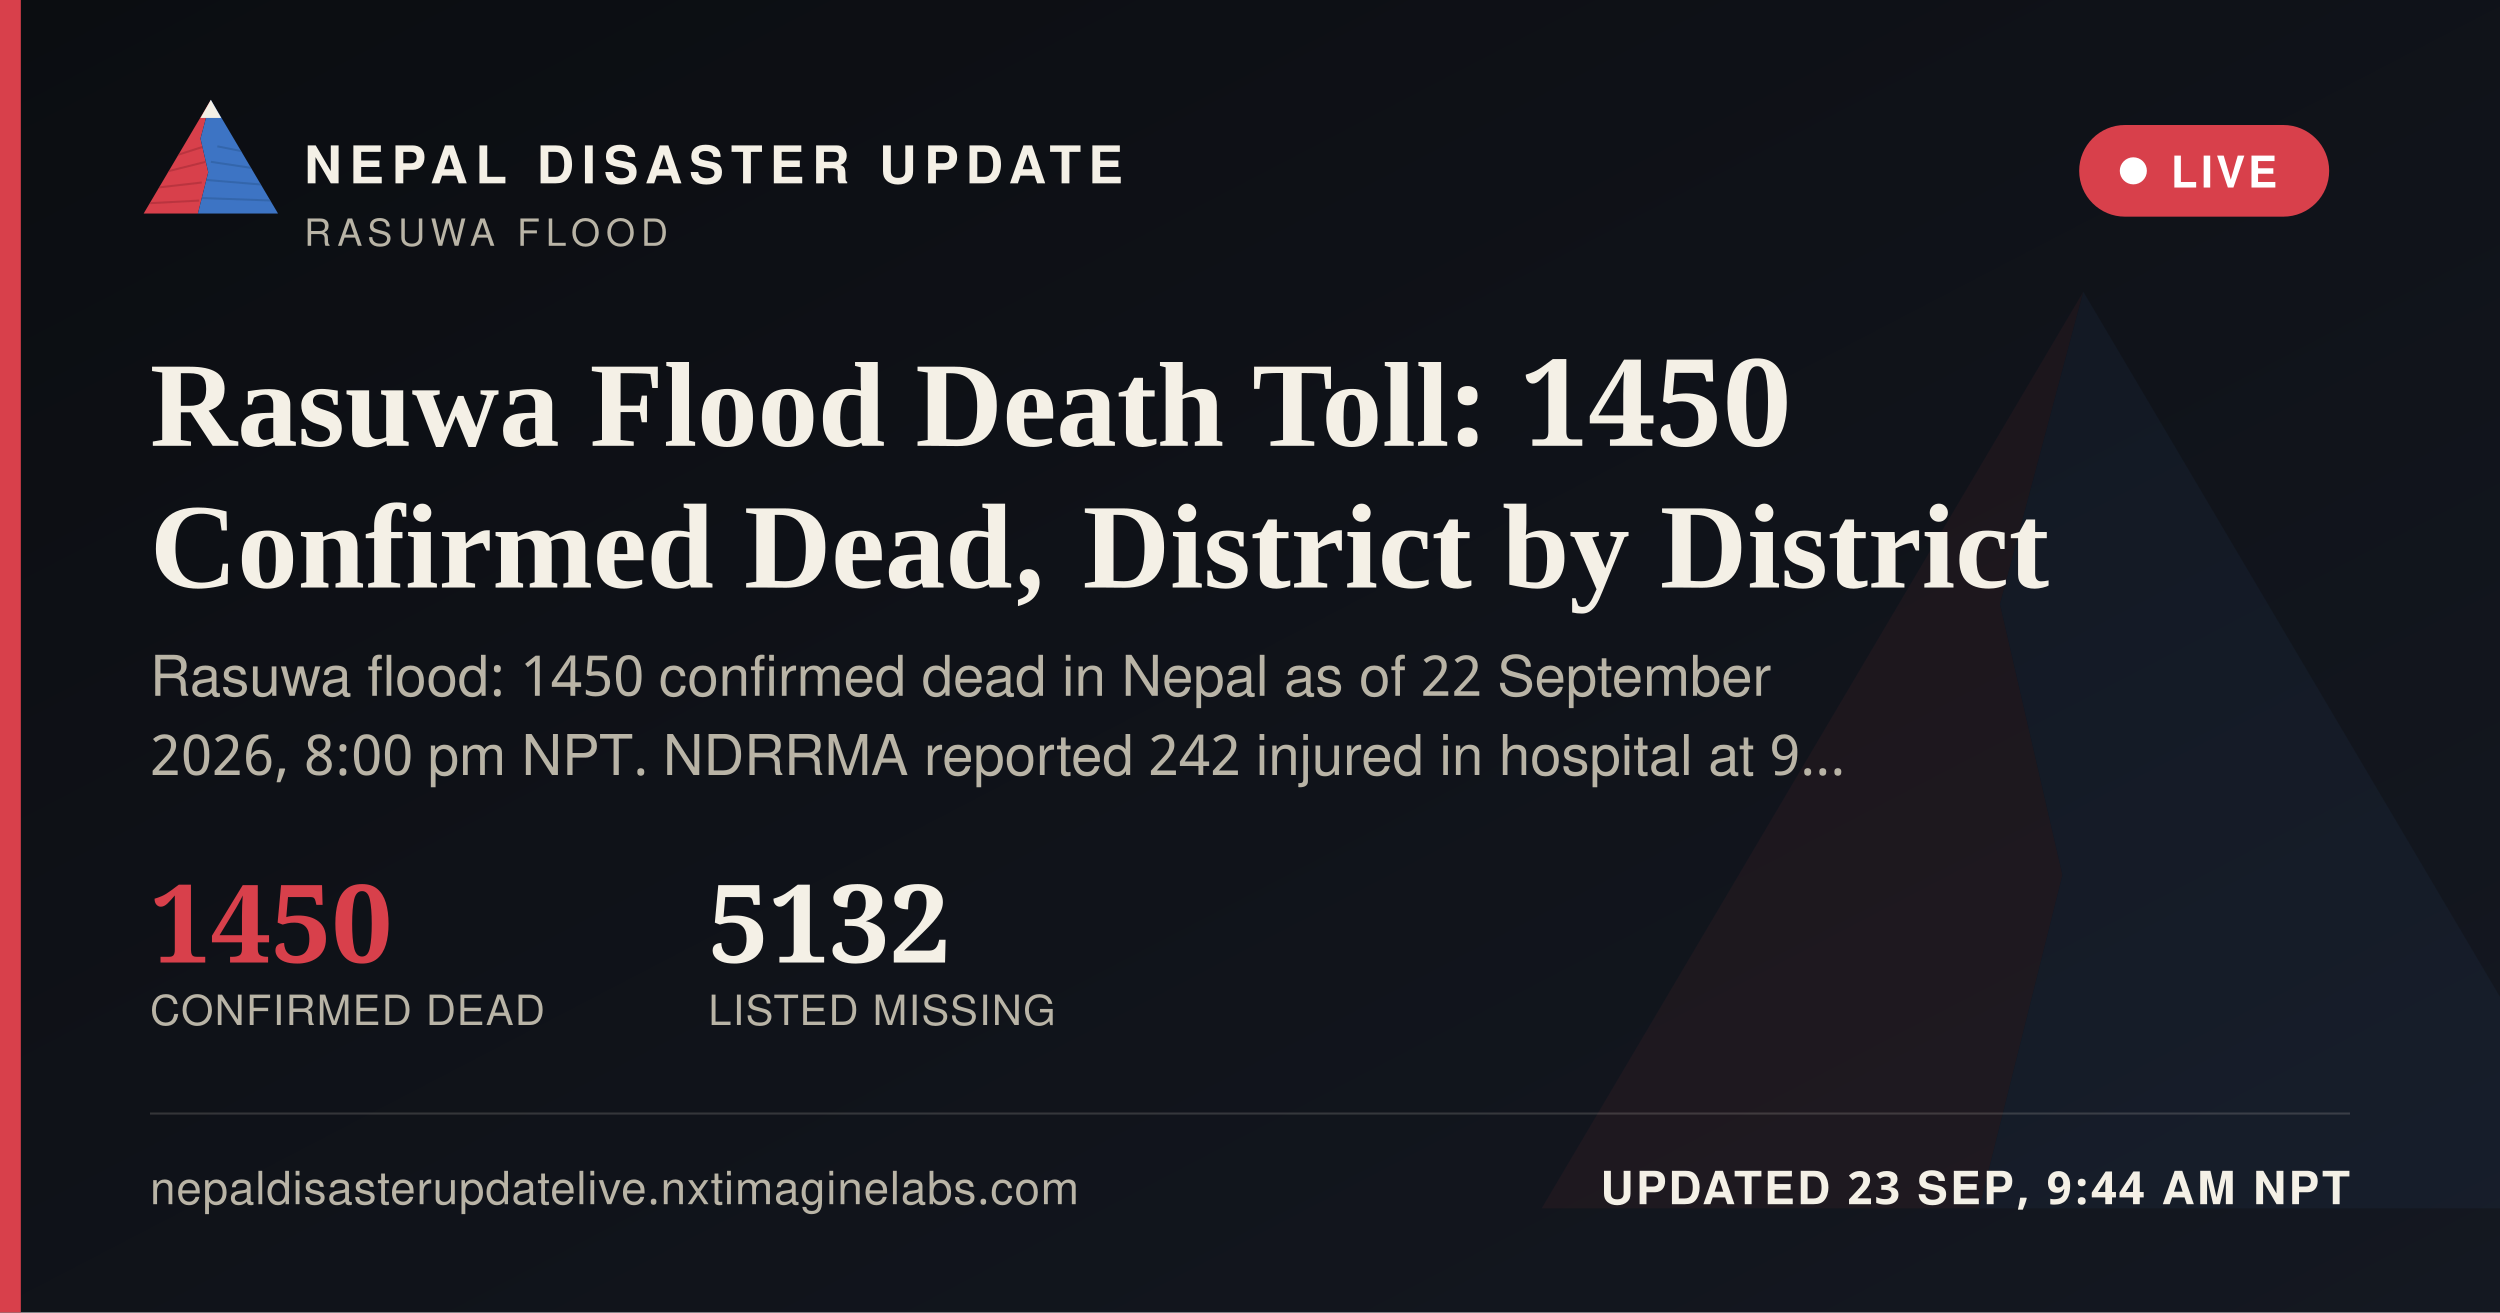
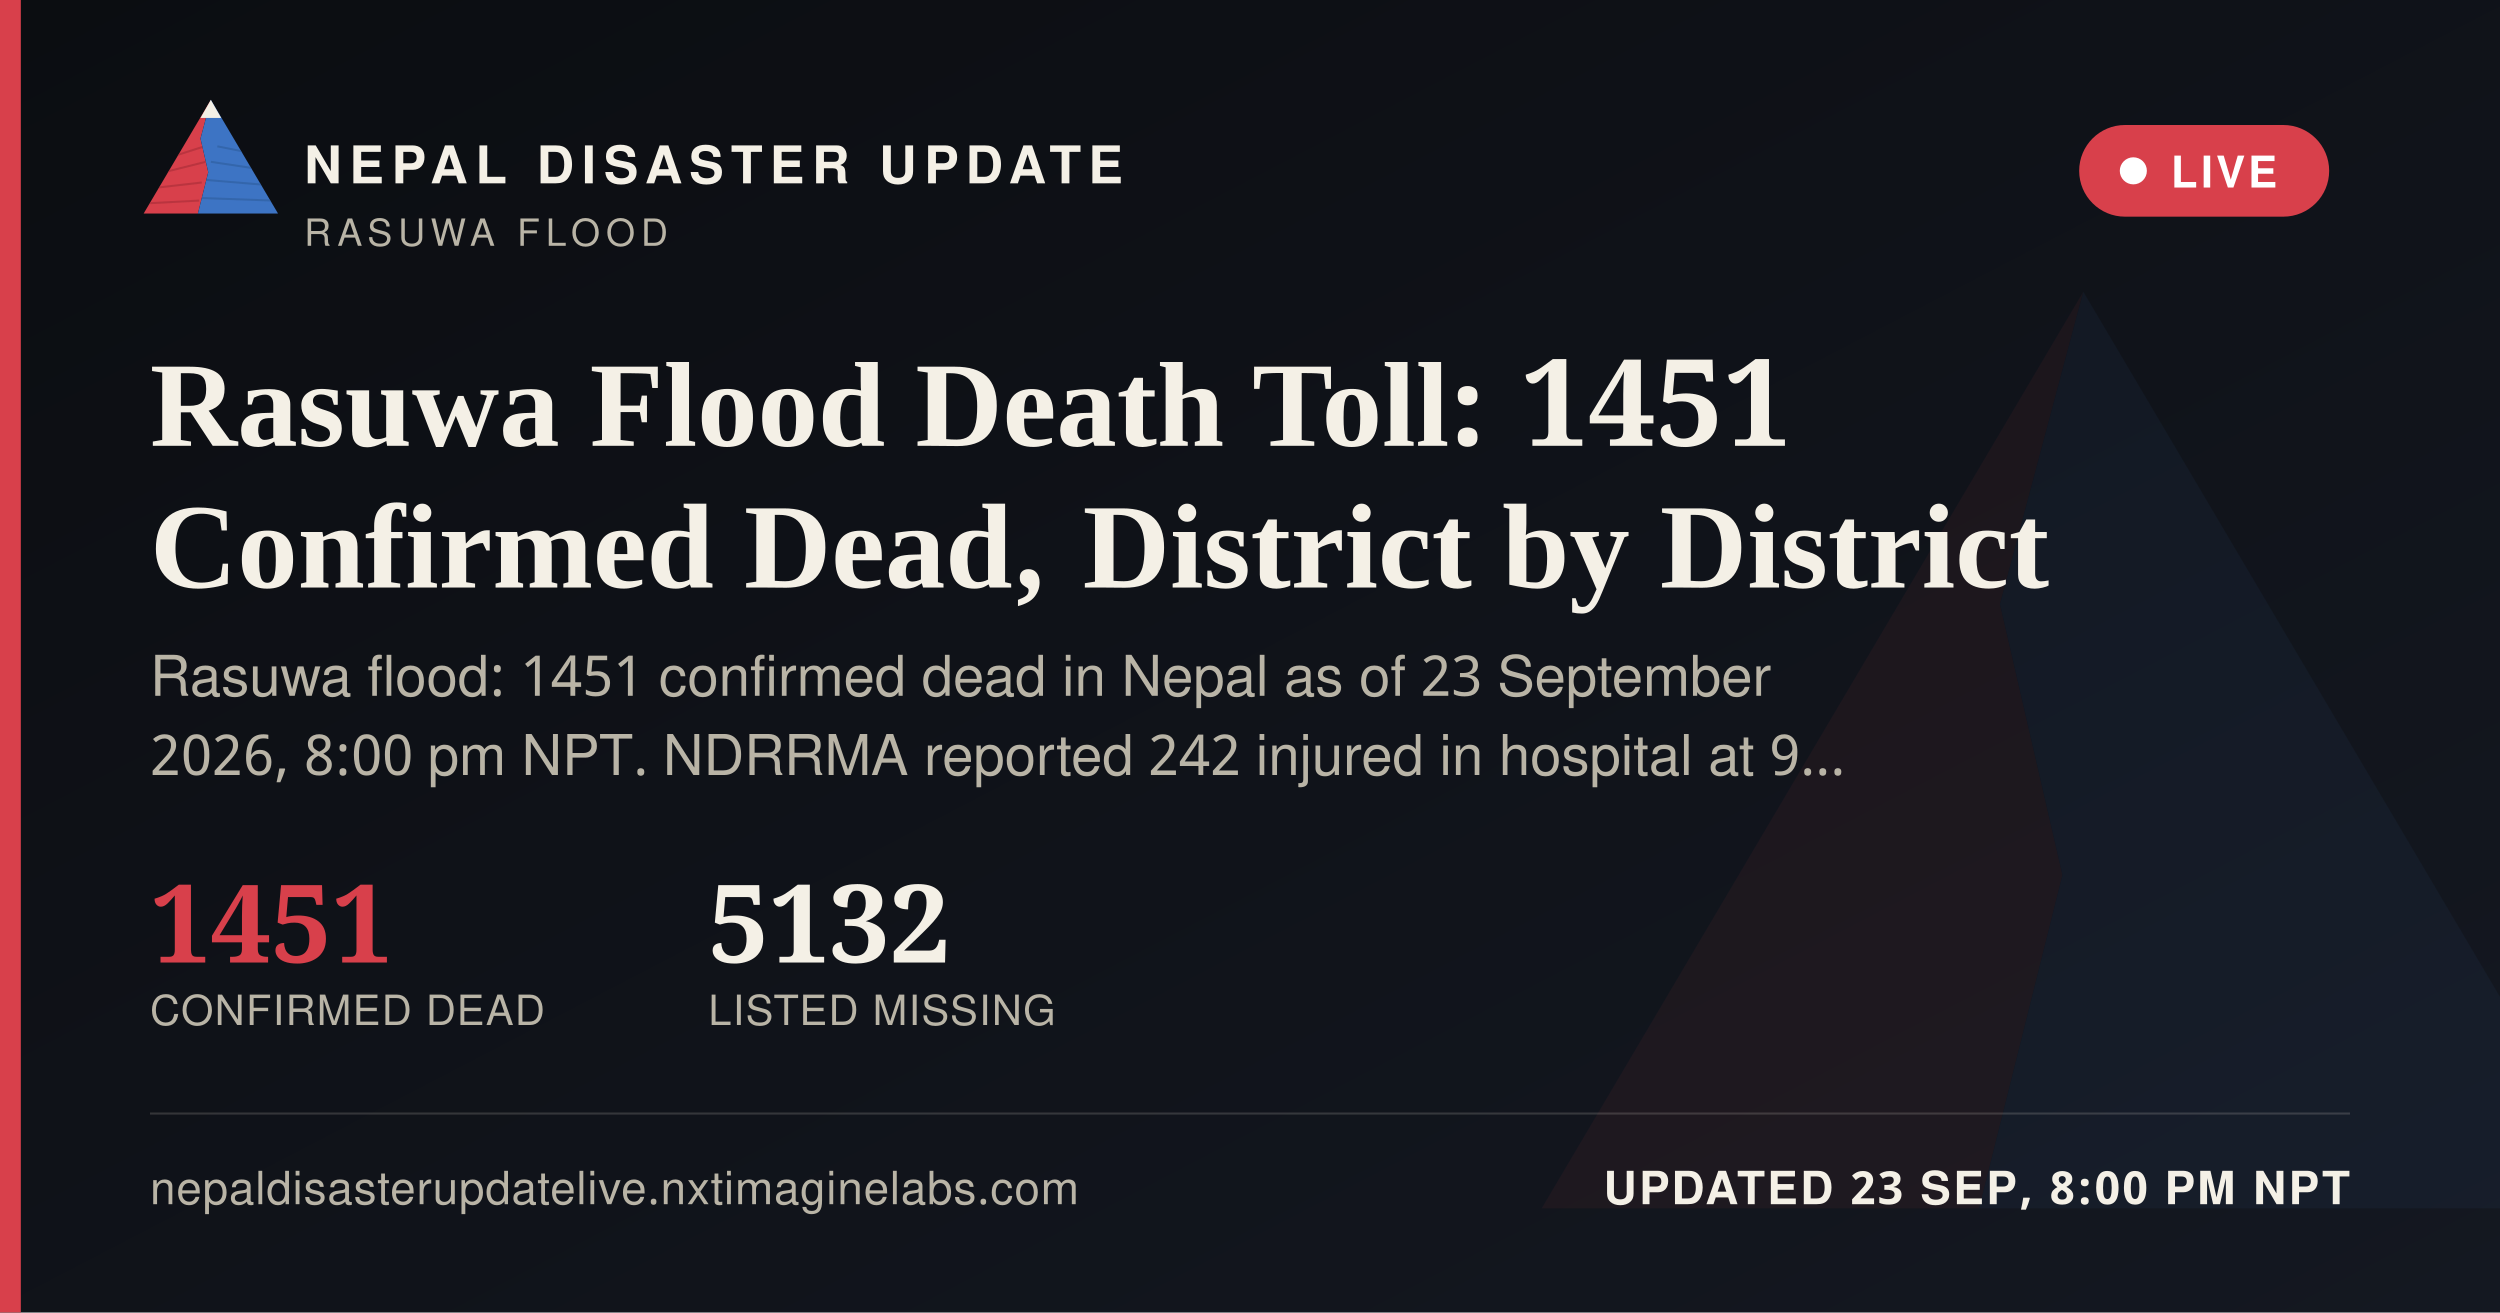
<svg xmlns="http://www.w3.org/2000/svg" width="1200" height="630" viewBox="0 0 1200 630">
  <defs>
    <linearGradient id="ogbg" x1="0" y1="0" x2="1" y2="1">
      <stop offset="0" stop-color="#0B0D11" />
      <stop offset="1" stop-color="#141821" />
    </linearGradient>
  </defs>
  <rect width="1200" height="630" fill="url(#ogbg)" />
  <g transform="translate(700,60) scale(5)" opacity="0.06">
    <polygon points="60,16 52,46 58,72 50,104 8,104" fill="#D8404B" />
    <polygon points="60,16 112,104 50,104 58,72 52,46" fill="#3D74C4" />
  </g>
  <rect x="0" y="0" width="10" height="630" fill="#D8404B" />
  <g transform="translate(64,38) scale(0.62)">
    <g>
      <defs>
        <clipPath id="ogLc">
          <polygon points="60,16 52,46 58,72 50,104 8,104" />
        </clipPath>
        <clipPath id="ogRc">
          <polygon points="60,16 112,104 50,104 58,72 52,46" />
        </clipPath>
      </defs>
      <polygon points="60,16 52,46 58,72 50,104 8,104" fill="#D8404B" />
      <g clip-path="url(#ogLc)" stroke="#A32A34" stroke-width="1.6" fill="none" opacity="0.55">
        <path d="M30,60 L55,52" />
        <path d="M24,72 L56,64" />
        <path d="M18,84 L53,80" />
        <path d="M13,96 L51,94" />
      </g>
      <polygon points="60,16 112,104 50,104 58,72 52,46" fill="#3D74C4" />
      <g clip-path="url(#ogRc)" stroke="#2A5793" stroke-width="1.6" fill="none" opacity="0.5">
        <path d="M65,52 L95,58" />
        <path d="M60,64 L100,70" />
        <path d="M56,78 L104,82" />
        <path d="M52,92 L108,94" />
      </g>
      <polygon points="60,16 52,30 68,30" fill="#F4F0E6" />
    </g>
  </g>
  <text x="146" y="88" font-family="'Public Sans', 'Noto Sans Devanagari', 'Helvetica Neue', Helvetica, Arial, sans-serif" font-size="25" font-weight="800" letter-spacing="3.6" fill="#F4F0E6">NEPAL DISASTER UPDATE</text>
  <text x="146" y="118" font-family="'Public Sans', 'Noto Sans Devanagari', 'Helvetica Neue', Helvetica, Arial, sans-serif" font-size="18" letter-spacing="2.8" fill="#B9B4A6">RASUWA FLOOD</text>
  <g>
    <rect x="998" y="60" width="120" height="44" rx="22" fill="#D8404B" stroke="none" />
    <circle cx="1024" cy="82" r="6.5" fill="#FFFFFF" />
    <text x="1042" y="90" font-family="'Public Sans', 'Noto Sans Devanagari', 'Helvetica Neue', Helvetica, Arial, sans-serif" font-size="21" font-weight="700" letter-spacing="1.6" fill="#FFFFFF">LIVE</text>
  </g>
-   <text x="72" y="214" font-family="Newsreader, 'Noto Serif Devanagari', Georgia, 'Times New Roman', serif" font-size="58" font-weight="600" fill="#F4F0E6">Rasuwa Flood Death Toll: 1450</text>
+   <text x="72" y="214" font-family="Newsreader, 'Noto Serif Devanagari', Georgia, 'Times New Roman', serif" font-size="58" font-weight="600" fill="#F4F0E6">Rasuwa Flood Death Toll: 1451</text>
  <text x="72" y="282" font-family="Newsreader, 'Noto Serif Devanagari', Georgia, 'Times New Roman', serif" font-size="58" font-weight="600" fill="#F4F0E6">Confirmed Dead, District by District</text>
-   <text x="72" y="334" font-family="'Public Sans', 'Noto Sans Devanagari', 'Helvetica Neue', Helvetica, Arial, sans-serif" font-size="27" fill="#B9B4A6">Rasuwa flood: 1450 confirmed dead in Nepal as of 22 September</text>
+   <text x="72" y="334" font-family="'Public Sans', 'Noto Sans Devanagari', 'Helvetica Neue', Helvetica, Arial, sans-serif" font-size="27" fill="#B9B4A6">Rasuwa flood: 1451 confirmed dead in Nepal as of 23 September</text>
  <text x="72" y="372" font-family="'Public Sans', 'Noto Sans Devanagari', 'Helvetica Neue', Helvetica, Arial, sans-serif" font-size="27" fill="#B9B4A6">2026, 8:00 pm NPT. NDRRMA reported 242 injured in hospital at 9…</text>
  <g transform="translate(72,462)">
-     <text x="0" y="0" font-family="Newsreader, 'Noto Serif Devanagari', Georgia, 'Times New Roman', serif" font-size="52" font-weight="600" fill="#D8404B">1450</text>
+     <text x="0" y="0" font-family="Newsreader, 'Noto Serif Devanagari', Georgia, 'Times New Roman', serif" font-size="52" font-weight="600" fill="#D8404B">1451</text>
    <text x="0" y="30" font-family="'Public Sans', 'Noto Sans Devanagari', 'Helvetica Neue', Helvetica, Arial, sans-serif" font-size="20" letter-spacing="0.6" fill="#B9B4A6">CONFIRMED DEAD</text>
    <text x="268" y="0" font-family="Newsreader, 'Noto Serif Devanagari', Georgia, 'Times New Roman', serif" font-size="52" font-weight="600" fill="#F4F0E6">5132</text>
    <text x="268" y="30" font-family="'Public Sans', 'Noto Sans Devanagari', 'Helvetica Neue', Helvetica, Arial, sans-serif" font-size="20" letter-spacing="0.6" fill="#B9B4A6">LISTED MISSING</text>
  </g>
  <rect x="72" y="534" width="1056" height="1" fill="rgba(244,240,230,0.16)" />
  <text x="72" y="578" font-family="'Public Sans', 'Noto Sans Devanagari', 'Helvetica Neue', Helvetica, Arial, sans-serif" font-size="22" fill="#B9B4A6" letter-spacing="0.4">nepaldisasterupdatelive.nxtimaginelabs.com</text>
-   <text x="1128" y="578" text-anchor="end" font-family="'Public Sans', 'Noto Sans Devanagari', 'Helvetica Neue', Helvetica, Arial, sans-serif" font-size="22" font-weight="700" letter-spacing="1.2" fill="#F4F0E6">UPDATED 23 SEP, 9:44 AM NPT</text>
+   <text x="1128" y="578" text-anchor="end" font-family="'Public Sans', 'Noto Sans Devanagari', 'Helvetica Neue', Helvetica, Arial, sans-serif" font-size="22" font-weight="700" letter-spacing="1.2" fill="#F4F0E6">UPDATED 23 SEP, 8:00 PM NPT</text>
</svg>
